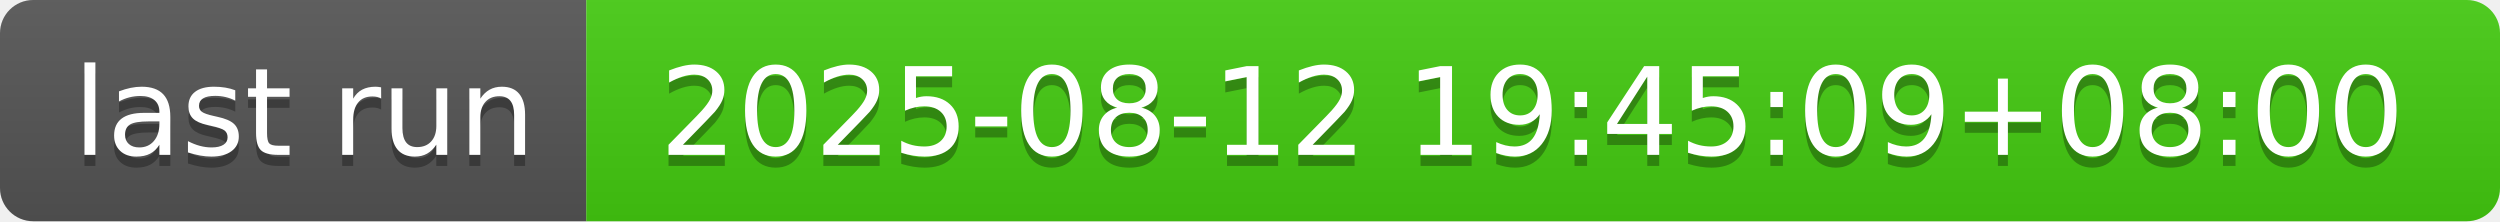
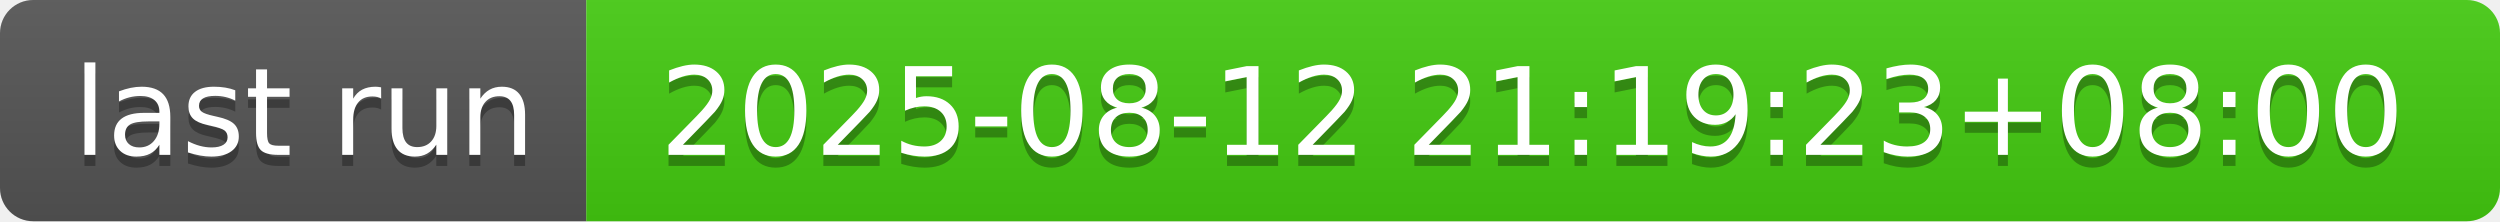
- <svg xmlns="http://www.w3.org/2000/svg" width="226" height="20" role="img" aria-label="last run: 2025-08-12 19:45:09+08:00">
+ <svg xmlns="http://www.w3.org/2000/svg" width="226" height="20" role="img" aria-label="last run: 2025-08-12 21:19:23+08:00">
  <linearGradient id="s" x2="0" y2="100%">
    <stop offset="0" stop-color="#bbb" stop-opacity=".1" />
    <stop offset="1" stop-opacity=".1" />
  </linearGradient>
  <clipPath id="r">
    <rect width="226" height="20" rx="3" fill="#fff" />
  </clipPath>
  <g clip-path="url(#r)">
    <rect width="53" height="20" fill="#555" />
    <rect x="53" width="173" height="20" fill="#4c1" />
    <rect width="226" height="20" fill="url(#s)" />
  </g>
  <g fill="#fff" text-anchor="middle" font-family="Verdana,Geneva,DejaVu Sans,sans-serif" text-rendering="geometricPrecision" font-size="110">
    <text aria-hidden="true" x="275" y="150" fill="#010101" fill-opacity=".3" transform="scale(.1)" textLength="430">last run</text>
    <text x="275" y="140" transform="scale(.1)" fill="#fff" textLength="430">last run</text>
-     <text aria-hidden="true" x="1385" y="150" fill="#010101" fill-opacity=".3" transform="scale(.1)" textLength="1630">2025-08-12 19:45:09+08:00</text>
-     <text x="1385" y="140" transform="scale(.1)" fill="#fff" textLength="1630">2025-08-12 19:45:09+08:00</text>
+     <text aria-hidden="true" x="1385" y="150" fill="#010101" fill-opacity=".3" transform="scale(.1)" textLength="1630">2025-08-12 21:19:23+08:00</text>
+     <text x="1385" y="140" transform="scale(.1)" fill="#fff" textLength="1630">2025-08-12 21:19:23+08:00</text>
  </g>
</svg>
